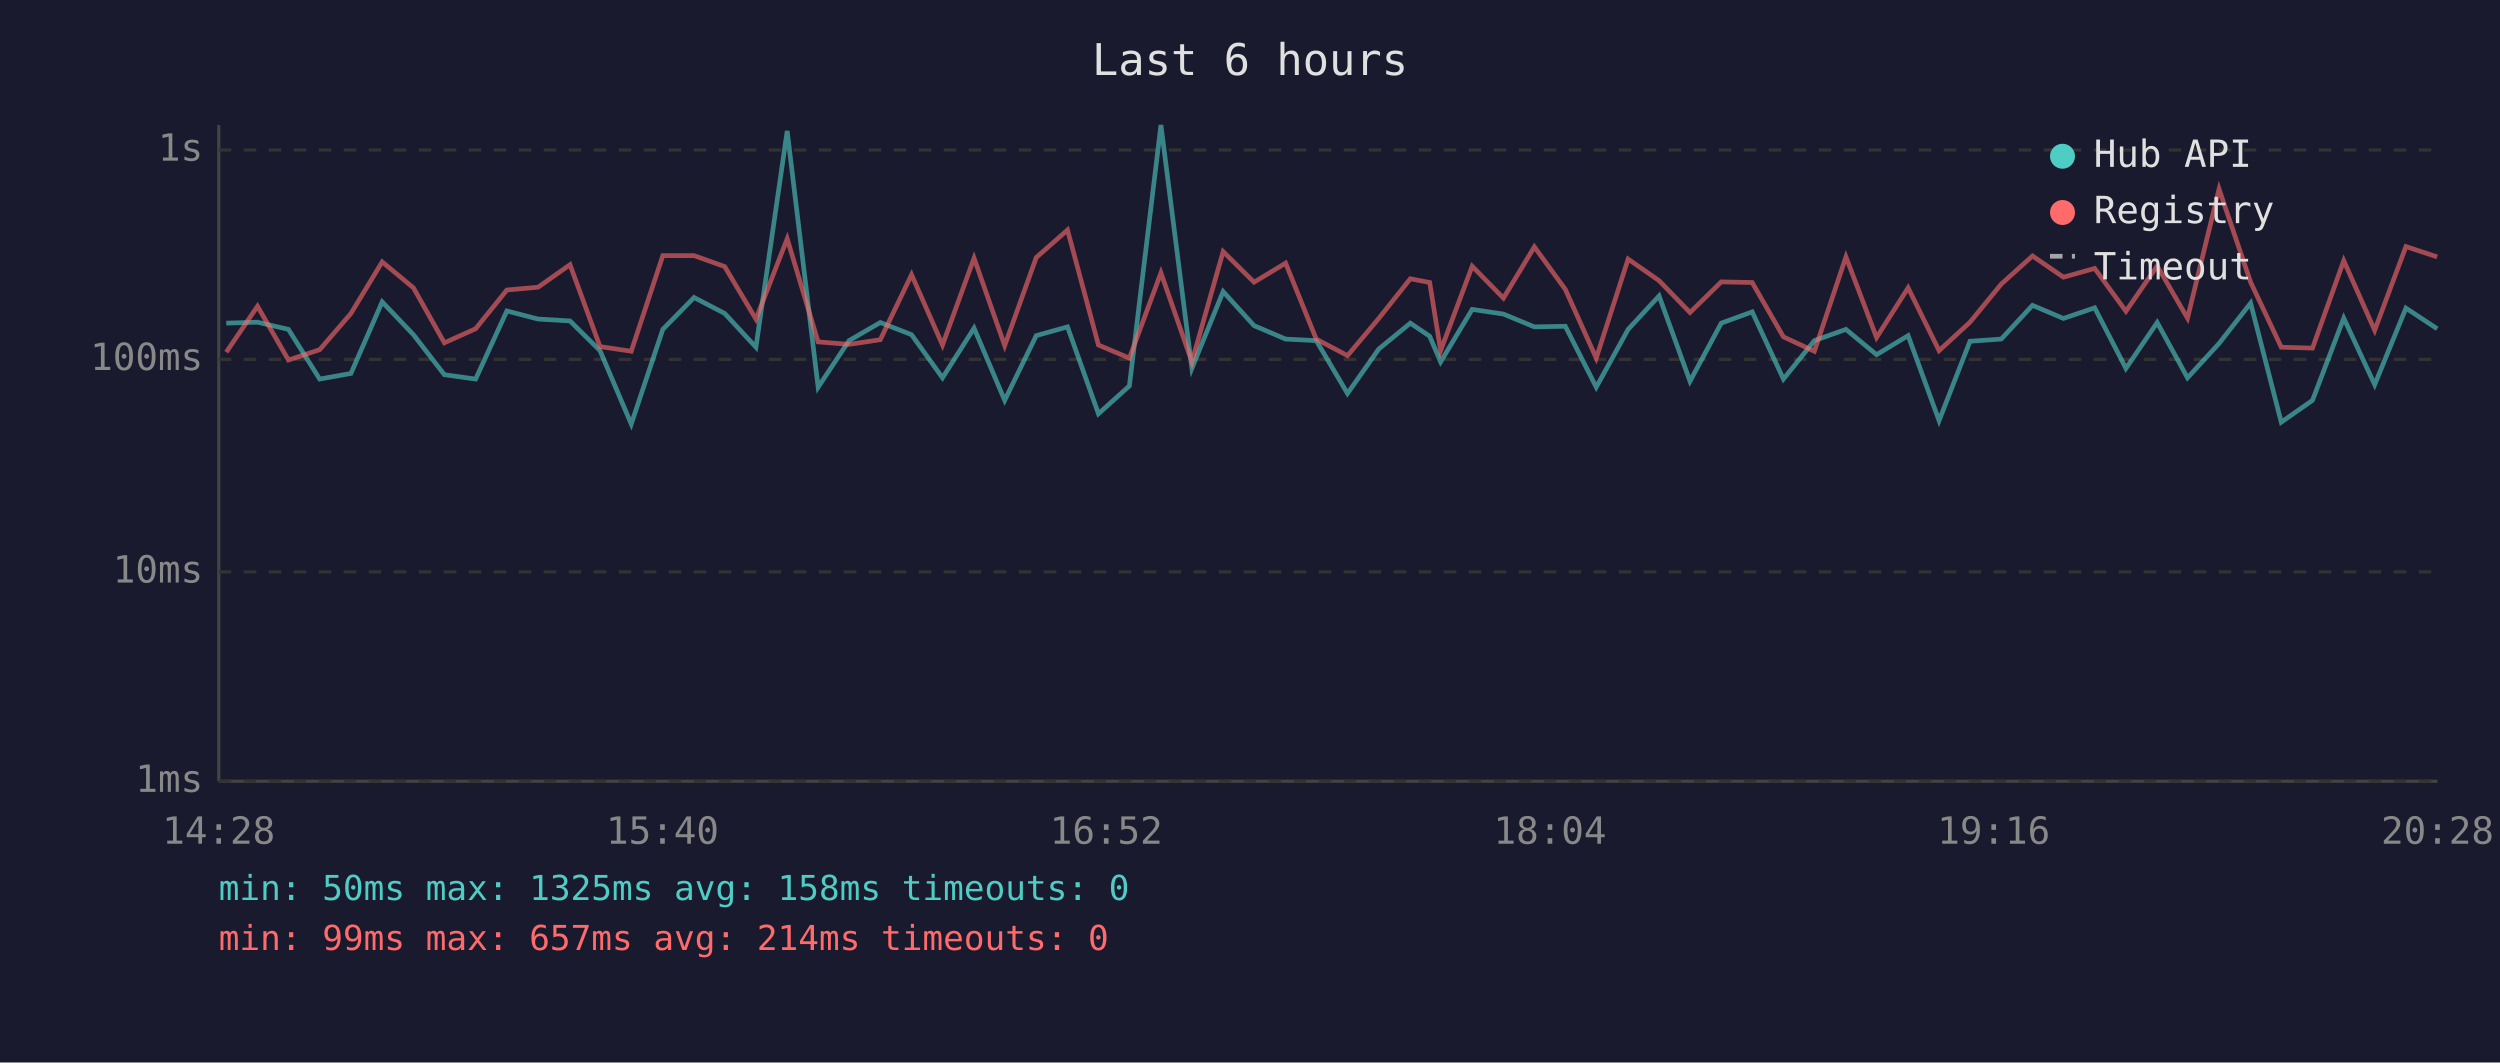
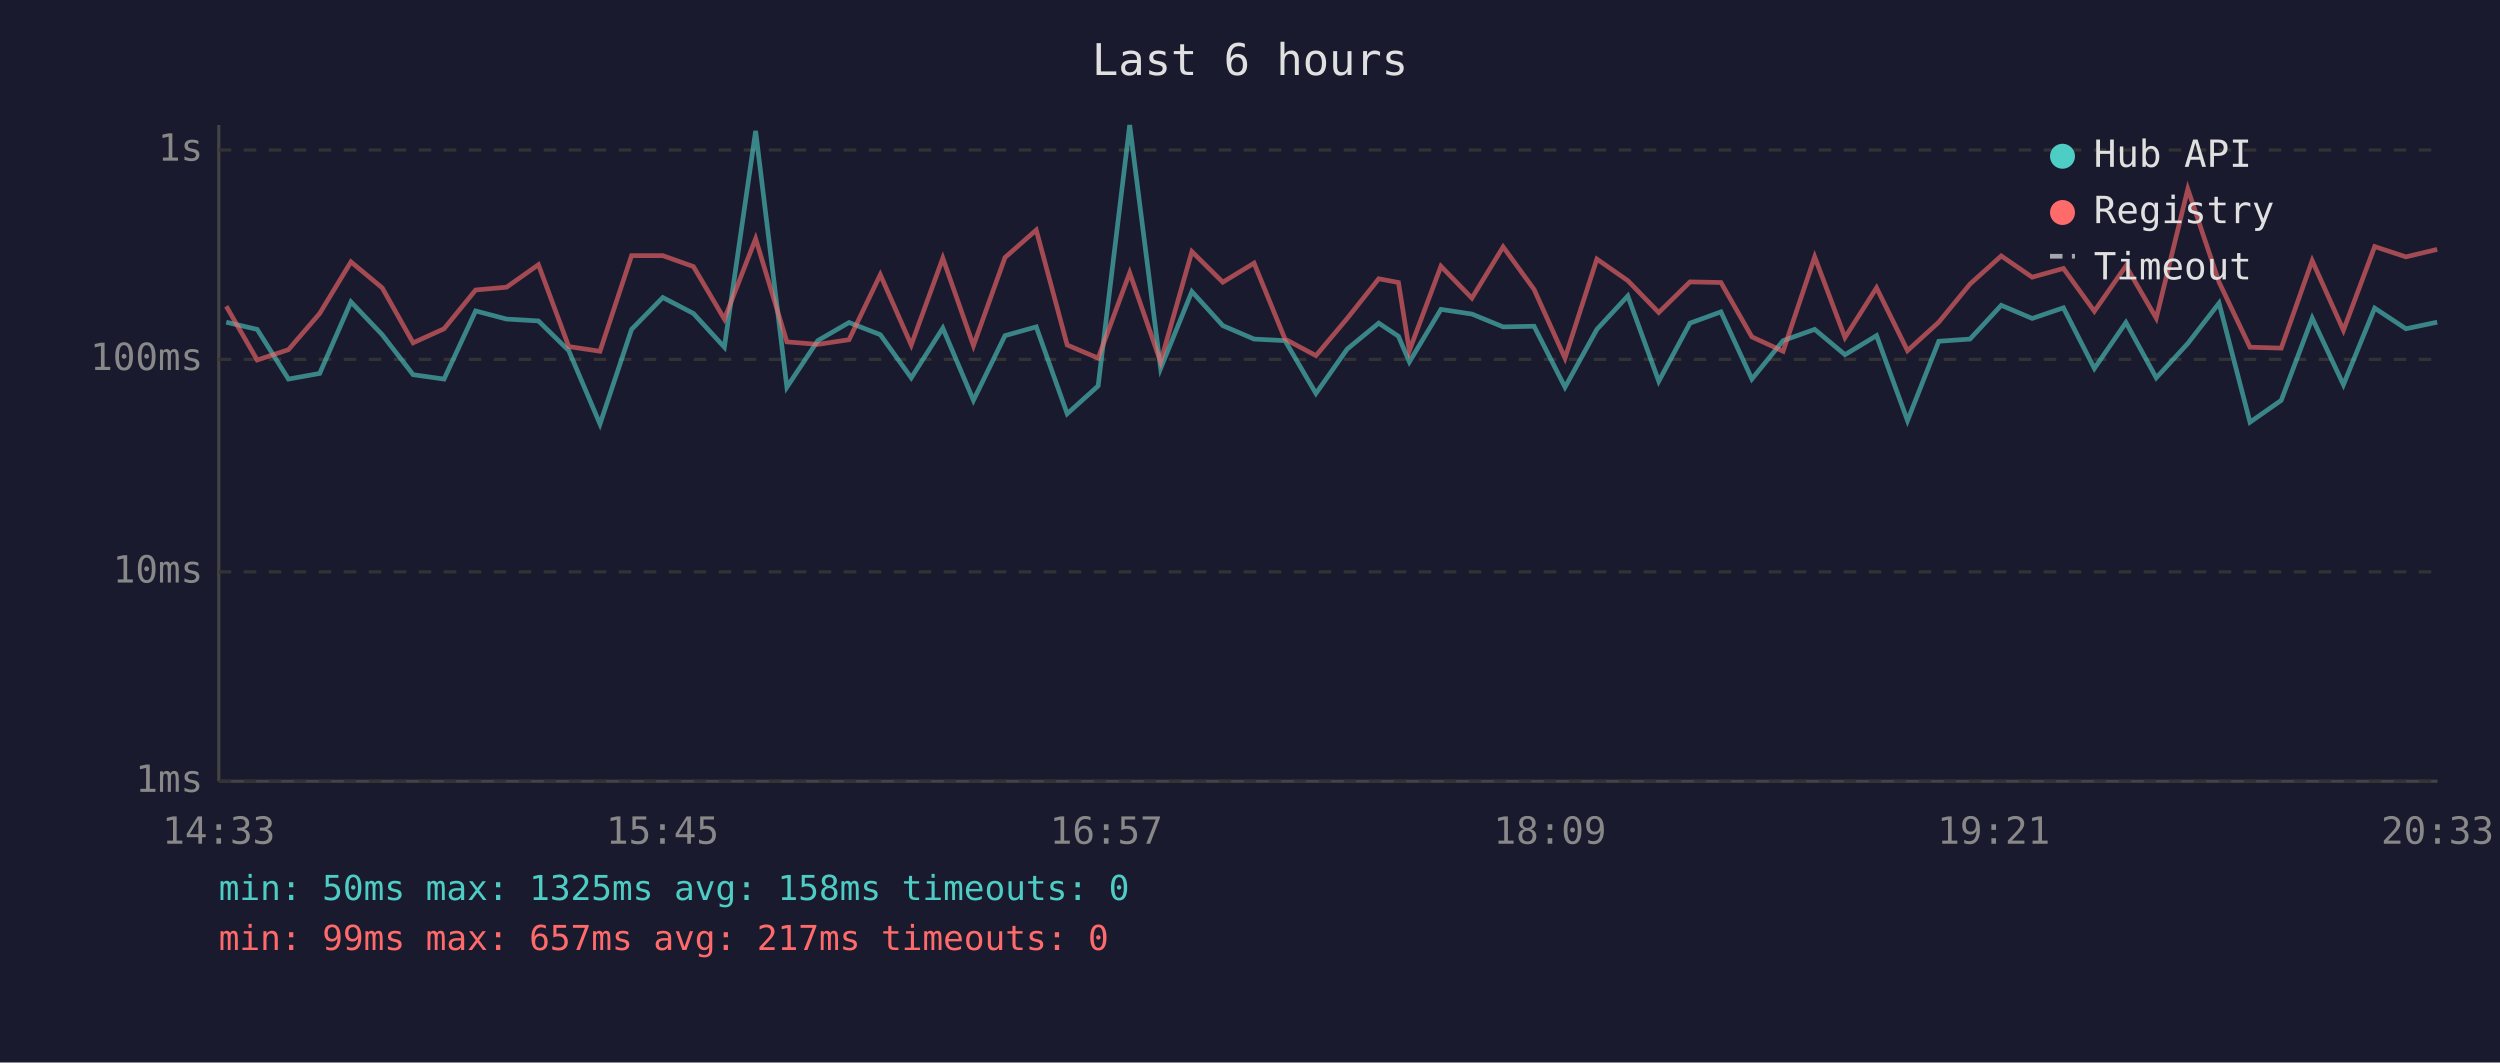
<svg xmlns="http://www.w3.org/2000/svg" viewBox="0 0 800 340" font-family="monospace" font-size="12">
  <rect width="800" height="340" fill="#1a1a2e" />
  <text x="400" y="24" fill="#e0e0e0" font-size="14" text-anchor="middle">Last 6 hours</text>
  <line x1="70" y1="40" x2="70" y2="250" stroke="#444" stroke-width="1" />
  <line x1="70" y1="250" x2="780" y2="250" stroke="#444" stroke-width="1" />
  <line x1="70" y1="250" x2="780" y2="250" stroke="#333" stroke-width="1" stroke-dasharray="4" />
  <text x="65" y="250" fill="#888" text-anchor="end" dominant-baseline="middle">1ms</text>
  <line x1="70" y1="183" x2="780" y2="183" stroke="#333" stroke-width="1" stroke-dasharray="4" />
  <text x="65" y="183" fill="#888" text-anchor="end" dominant-baseline="middle">10ms</text>
  <line x1="70" y1="115" x2="780" y2="115" stroke="#333" stroke-width="1" stroke-dasharray="4" />
  <text x="65" y="115" fill="#888" text-anchor="end" dominant-baseline="middle">100ms</text>
  <line x1="70" y1="48" x2="780" y2="48" stroke="#333" stroke-width="1" stroke-dasharray="4" />
  <text x="65" y="48" fill="#888" text-anchor="end" dominant-baseline="middle">1s</text>
-   <text x="70" y="270" fill="#888" text-anchor="middle">14:28</text>
-   <text x="212" y="270" fill="#888" text-anchor="middle">15:40</text>
-   <text x="354" y="270" fill="#888" text-anchor="middle">16:52</text>
-   <text x="496" y="270" fill="#888" text-anchor="middle">18:04</text>
-   <text x="638" y="270" fill="#888" text-anchor="middle">19:16</text>
-   <text x="780" y="270" fill="#888" text-anchor="middle">20:28</text>
-   <polyline points="72.4,103.4 82.4,103.1 92.3,105.4 102.3,121.3 112.3,119.5 122.3,96.6 132.3,107.1 142.2,119.9 152.2,121.3 162.2,99.5 172.2,102.1 182.4,102.7 192.0,112.2 202.0,135.7 212.1,105.4 222.1,95.2 231.9,100.3 241.9,111.1 251.9,41.9 261.8,123.9 271.7,109.0 281.7,103.2 291.7,107.1 301.6,120.9 311.7,105.0 321.5,128.1 331.6,107.4 341.6,104.6 351.5,132.4 361.4,123.5 371.5,40.0 381.4,117.9 391.4,93.3 401.3,104.2 411.4,108.5 421.2,109.0 431.2,125.9 441.2,111.7 451.3,103.4 457.5,107.6 461.0,115.8 471.1,99.0 481.1,100.5 491.0,104.6 500.9,104.4 510.8,123.9 521.0,105.4 530.9,94.7 540.8,122.0 550.8,103.4 560.7,99.8 570.7,121.3 580.6,109.0 590.7,105.4 600.5,113.5 610.6,107.4 620.5,134.6 630.4,109.2 640.4,108.5 650.4,97.7 660.3,101.9 670.3,98.5 680.3,117.9 690.3,103.2 700.0,120.9 710.1,109.9 720.2,97.0 730.0,135.1 740.0,128.1 750.0,101.8 759.9,123.1 769.9,98.6 779.9,105.2" fill="none" stroke="#4ecdc4" stroke-width="1.5" opacity="0.6" />
-   <polyline points="72.4,112.7 82.4,98.0 92.3,115.2 102.3,111.9 112.3,100.3 122.3,83.8 132.3,92.1 142.2,109.7 152.2,105.2 162.2,92.8 172.2,91.9 182.4,84.7 192.0,110.9 202.0,112.4 212.1,81.8 222.1,81.8 231.9,85.3 241.9,102.1 251.9,76.4 261.8,109.4 271.7,110.2 281.7,108.7 291.7,87.9 301.6,110.4 311.7,82.6 321.5,110.6 331.6,82.4 341.6,73.6 351.5,110.4 361.4,114.6 371.5,87.3 381.4,115.8 391.4,80.5 401.3,90.3 411.4,84.2 421.2,108.5 431.2,113.8 441.2,101.9 451.3,89.2 457.5,90.4 461.0,112.2 471.1,85.2 481.1,95.4 491.0,79.0 500.9,92.6 510.8,114.6 521.0,82.9 530.9,89.8 540.8,100.0 550.8,90.2 560.7,90.4 570.7,107.8 580.6,112.4 590.7,82.2 600.5,108.0 610.6,92.1 620.5,112.2 630.4,103.1 640.4,90.9 650.4,81.9 660.3,88.7 670.3,85.9 680.3,99.6 690.3,85.1 700.0,101.8 710.1,60.5 720.2,90.3 730.0,111.1 740.0,111.4 750.0,83.4 759.9,105.7 769.9,78.9 779.9,82.2" fill="none" stroke="#ff6b6b" stroke-width="1.5" opacity="0.6" />
+   <text x="70" y="270" fill="#888" text-anchor="middle">14:33</text>
+   <text x="212" y="270" fill="#888" text-anchor="middle">15:45</text>
+   <text x="354" y="270" fill="#888" text-anchor="middle">16:57</text>
+   <text x="496" y="270" fill="#888" text-anchor="middle">18:09</text>
+   <text x="638" y="270" fill="#888" text-anchor="middle">19:21</text>
+   <text x="780" y="270" fill="#888" text-anchor="middle">20:33</text>
+   <polyline points="72.4,103.1 82.3,105.4 92.3,121.3 102.3,119.5 112.3,96.6 122.3,107.1 132.2,119.9 142.1,121.3 152.2,99.5 162.1,102.1 172.3,102.7 182.0,112.2 192.0,135.7 202.1,105.4 212.1,95.2 221.9,100.3 231.8,111.1 241.8,41.9 251.8,123.9 261.7,109.0 271.7,103.2 281.7,107.1 291.6,120.9 301.7,105.0 311.5,128.1 321.6,107.4 331.6,104.6 341.5,132.4 351.4,123.5 361.5,40.0 371.4,117.9 381.4,93.3 391.3,104.2 401.3,108.5 411.2,109.0 421.1,125.9 431.1,111.7 441.2,103.4 447.5,107.6 451.0,115.8 461.1,99.0 471.0,100.5 481.0,104.6 490.9,104.4 500.8,123.9 511.0,105.4 520.9,94.7 530.8,122.0 540.8,103.4 550.7,99.8 560.6,121.3 570.6,109.0 580.7,105.4 590.4,113.5 600.5,107.4 610.4,134.6 620.4,109.2 630.4,108.5 640.4,97.7 650.3,101.9 660.3,98.5 670.2,117.9 680.3,103.2 690.0,120.9 700.1,109.9 710.1,97.0 720.0,135.1 730.0,128.1 739.9,101.8 749.9,123.1 759.9,98.6 769.9,105.2 779.9,103.1" fill="none" stroke="#4ecdc4" stroke-width="1.5" opacity="0.6" />
+   <polyline points="72.4,98.0 82.3,115.2 92.3,111.9 102.3,100.3 112.3,83.8 122.3,92.1 132.2,109.7 142.1,105.2 152.2,92.8 162.1,91.9 172.3,84.7 182.0,110.9 192.0,112.4 202.1,81.8 212.1,81.8 221.9,85.3 231.8,102.1 241.8,76.4 251.8,109.4 261.7,110.2 271.7,108.7 281.7,87.9 291.6,110.4 301.7,82.6 311.5,110.6 321.6,82.4 331.6,73.6 341.5,110.4 351.4,114.6 361.5,87.3 371.4,115.8 381.4,80.5 391.3,90.3 401.3,84.2 411.2,108.5 421.1,113.8 431.1,101.9 441.2,89.2 447.5,90.4 451.0,112.2 461.1,85.2 471.0,95.4 481.0,79.0 490.9,92.6 500.8,114.6 511.0,82.9 520.9,89.8 530.8,100.0 540.8,90.2 550.7,90.4 560.6,107.8 570.6,112.4 580.7,82.2 590.4,108.0 600.5,92.1 610.4,112.2 620.4,103.1 630.4,90.9 640.4,81.9 650.3,88.7 660.3,85.9 670.2,99.6 680.3,85.1 690.0,101.8 700.1,60.5 710.1,90.3 720.0,111.1 730.0,111.4 739.9,83.4 749.9,105.7 759.9,78.9 769.9,82.2 779.9,79.8" fill="none" stroke="#ff6b6b" stroke-width="1.5" opacity="0.6" />
  <circle cx="660" cy="50" r="4" fill="#4ecdc4" />
  <text x="670" y="50" fill="#e0e0e0" dominant-baseline="middle">Hub API</text>
  <circle cx="660" cy="68" r="4" fill="#ff6b6b" />
  <text x="670" y="68" fill="#e0e0e0" dominant-baseline="middle">Registry</text>
  <line x1="656" y1="82" x2="664" y2="82" stroke="#e0e0e0" stroke-width="1.5" stroke-dasharray="4,3" opacity="0.7" />
  <text x="670" y="86" fill="#e0e0e0" dominant-baseline="middle">Timeout</text>
  <text x="70" y="288" fill="#4ecdc4" font-size="11">min: 50ms  max: 1325ms  avg: 158ms  timeouts: 0</text>
-   <text x="70" y="304" fill="#ff6b6b" font-size="11">min: 99ms  max: 657ms  avg: 214ms  timeouts: 0</text>
+   <text x="70" y="304" fill="#ff6b6b" font-size="11">min: 99ms  max: 657ms  avg: 217ms  timeouts: 0</text>
</svg>
